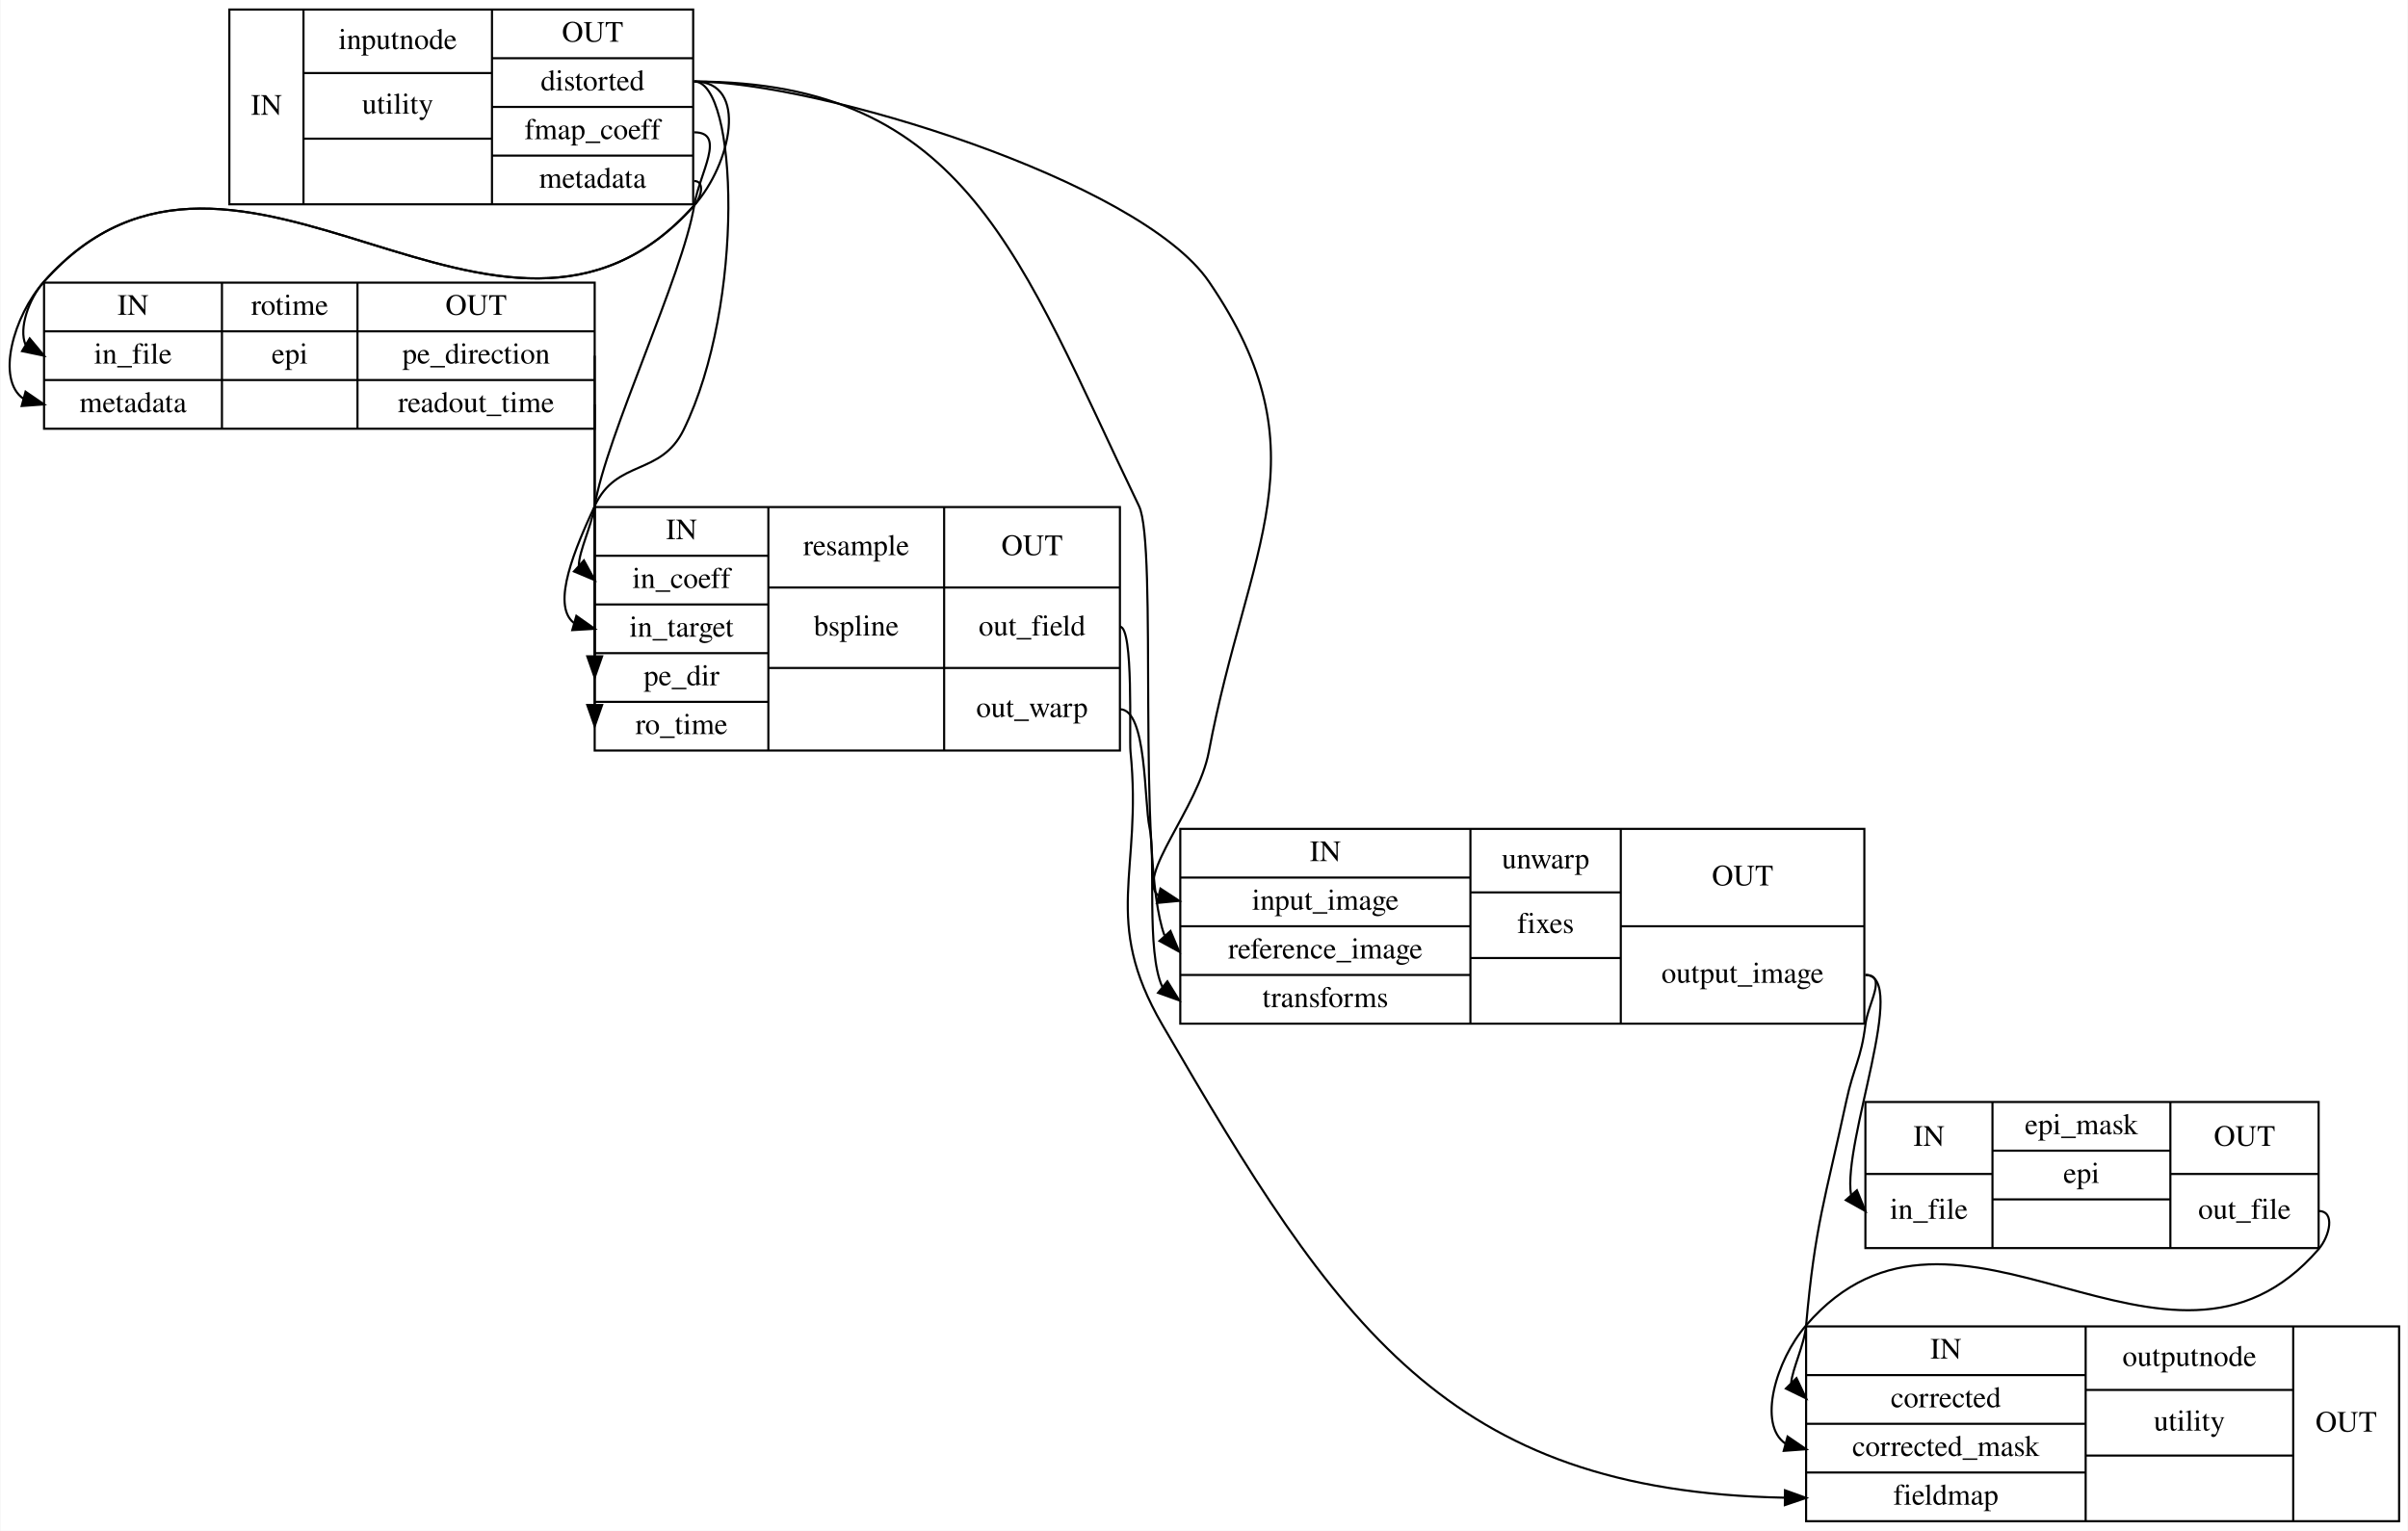
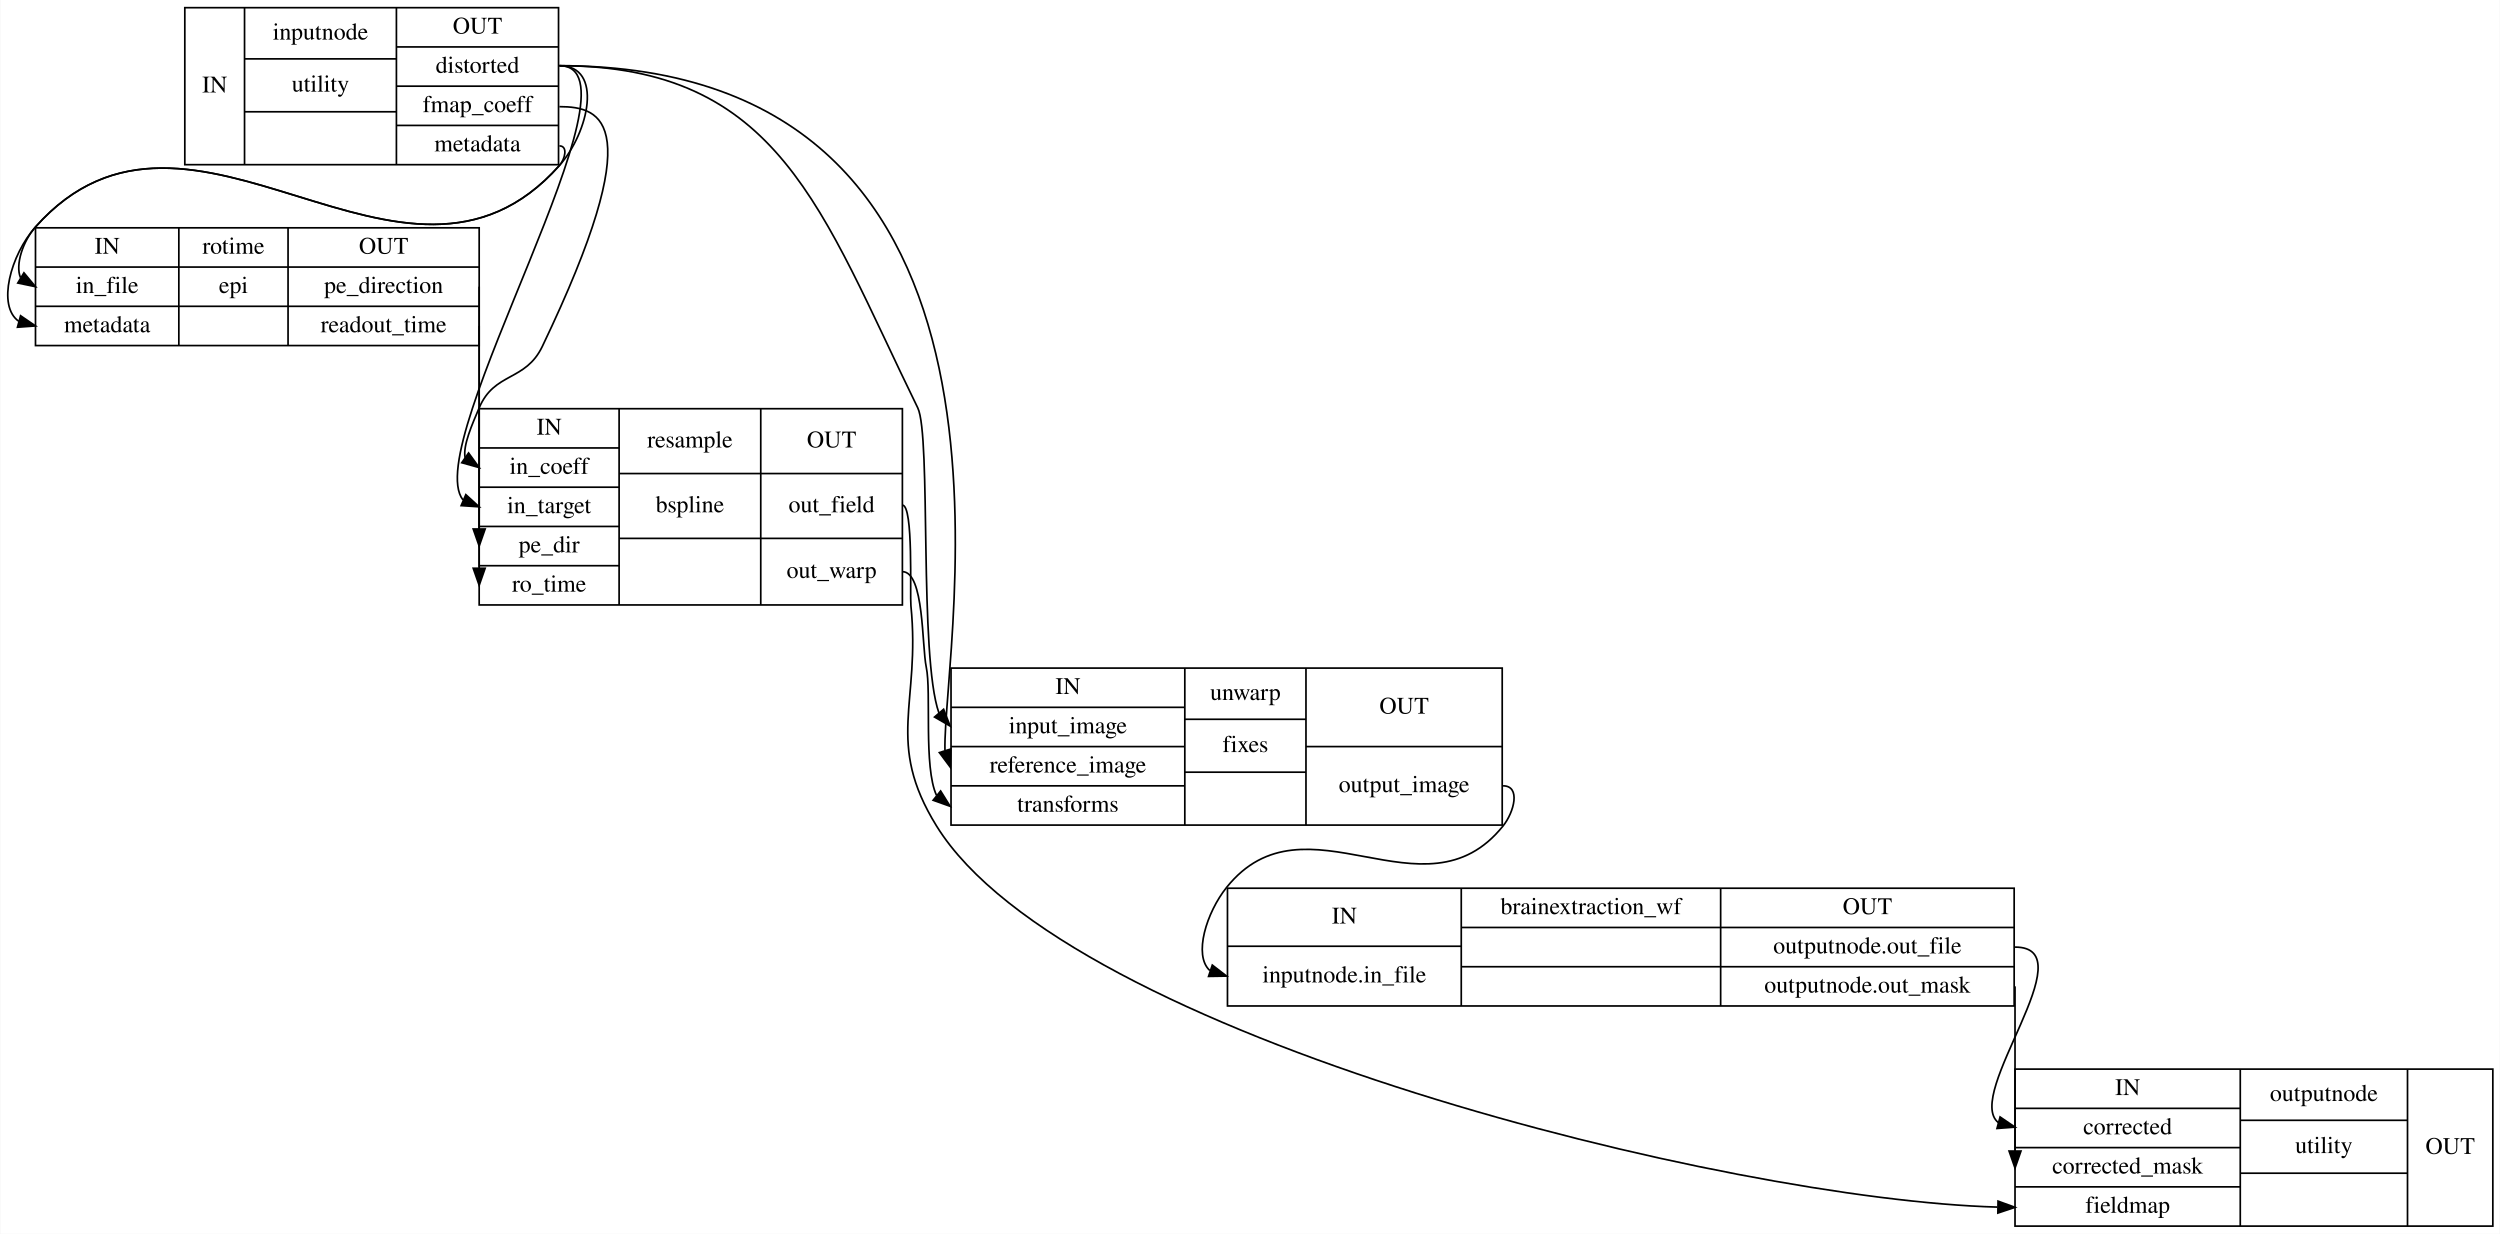
- <svg xmlns="http://www.w3.org/2000/svg" width="1137pt" height="723pt" viewBox="0.00 0.00 1136.60 723.00">
+ <svg xmlns="http://www.w3.org/2000/svg" width="1465pt" height="723pt" viewBox="0.00 0.00 1464.60 723.00">
  <g id="graph0" class="graph" transform="scale(1 1) rotate(0) translate(4 719)">
-     <polygon fill="#ffffff" stroke="transparent" points="-4,4 -4,-719 1132.599,-719 1132.599,4 -4,4" />
+     <polygon fill="#ffffff" stroke="transparent" points="-4,4 -4,-719 1460.599,-719 1460.599,4 -4,4" />
    <g id="node1" class="node">
      <polygon fill="none" stroke="#000000" points="104.099,-622.5 104.099,-714.5 323.099,-714.5 323.099,-622.5 104.099,-622.5" />
      <text text-anchor="middle" x="121.599" y="-664.8" font-family="Times,serif" font-size="14.00" fill="#000000">IN</text>
      <polyline fill="none" stroke="#000000" points="139.099,-622.5 139.099,-714.5 " />
      <text text-anchor="middle" x="183.599" y="-695.8" font-family="Times,serif" font-size="14.00" fill="#000000">inputnode</text>
      <polyline fill="none" stroke="#000000" points="139.099,-684.5 228.099,-684.5 " />
      <text text-anchor="middle" x="183.599" y="-665.3" font-family="Times,serif" font-size="14.00" fill="#000000">utility</text>
      <polyline fill="none" stroke="#000000" points="139.099,-653.5 228.099,-653.5 " />
      <text text-anchor="middle" x="183.599" y="-634.3" font-family="Times,serif" font-size="14.00" fill="#000000"> </text>
      <polyline fill="none" stroke="#000000" points="228.099,-622.5 228.099,-714.5 " />
      <text text-anchor="middle" x="275.599" y="-699.3" font-family="Times,serif" font-size="14.00" fill="#000000">OUT</text>
      <polyline fill="none" stroke="#000000" points="228.099,-691.5 323.099,-691.5 " />
      <text text-anchor="middle" x="275.599" y="-676.3" font-family="Times,serif" font-size="14.00" fill="#000000">distorted</text>
      <polyline fill="none" stroke="#000000" points="228.099,-668.5 323.099,-668.5 " />
      <text text-anchor="middle" x="275.599" y="-653.3" font-family="Times,serif" font-size="14.00" fill="#000000">fmap_coeff</text>
      <polyline fill="none" stroke="#000000" points="228.099,-645.5 323.099,-645.5 " />
      <text text-anchor="middle" x="275.599" y="-630.3" font-family="Times,serif" font-size="14.00" fill="#000000">metadata</text>
    </g>
    <g id="node2" class="node">
      <polygon fill="none" stroke="#000000" points="16.599,-516.5 16.599,-585.5 276.599,-585.5 276.599,-516.5 16.599,-516.5" />
      <text text-anchor="middle" x="58.599" y="-570.3" font-family="Times,serif" font-size="14.00" fill="#000000">IN</text>
      <polyline fill="none" stroke="#000000" points="16.599,-562.5 100.599,-562.5 " />
      <text text-anchor="middle" x="58.599" y="-547.3" font-family="Times,serif" font-size="14.00" fill="#000000">in_file</text>
      <polyline fill="none" stroke="#000000" points="16.599,-539.5 100.599,-539.5 " />
      <text text-anchor="middle" x="58.599" y="-524.3" font-family="Times,serif" font-size="14.00" fill="#000000">metadata</text>
      <polyline fill="none" stroke="#000000" points="100.599,-516.5 100.599,-585.5 " />
      <text text-anchor="middle" x="132.599" y="-570.3" font-family="Times,serif" font-size="14.00" fill="#000000">rotime</text>
      <polyline fill="none" stroke="#000000" points="100.599,-562.5 164.599,-562.5 " />
      <text text-anchor="middle" x="132.599" y="-547.3" font-family="Times,serif" font-size="14.00" fill="#000000">epi</text>
      <polyline fill="none" stroke="#000000" points="100.599,-539.5 164.599,-539.5 " />
      <text text-anchor="middle" x="132.599" y="-524.3" font-family="Times,serif" font-size="14.00" fill="#000000"> </text>
      <polyline fill="none" stroke="#000000" points="164.599,-516.5 164.599,-585.5 " />
      <text text-anchor="middle" x="220.599" y="-570.3" font-family="Times,serif" font-size="14.00" fill="#000000">OUT</text>
      <polyline fill="none" stroke="#000000" points="164.599,-562.5 276.599,-562.5 " />
      <text text-anchor="middle" x="220.599" y="-547.3" font-family="Times,serif" font-size="14.00" fill="#000000">pe_direction</text>
      <polyline fill="none" stroke="#000000" points="164.599,-539.5 276.599,-539.5 " />
      <text text-anchor="middle" x="220.599" y="-524.3" font-family="Times,serif" font-size="14.00" fill="#000000">readout_time</text>
    </g>
-     <g id="edge3" class="edge">
+     <g id="edge4" class="edge">
      <path fill="none" stroke="#000000" d="M323.599,-680.5C349.599,-680.5 340.88,-641.426 323.599,-622 232.289,-519.357 107.909,-688.643 16.599,-586 9.33,-577.828 4.593,-563.844 7.828,-556.262" />
      <polygon fill="#000000" stroke="#000000" points="9.825,-559.146 16.599,-551 6.223,-553.143 9.825,-559.146" />
    </g>
-     <g id="edge7" class="edge">
+     <g id="edge8" class="edge">
      <path fill="none" stroke="#000000" d="M323.599,-633.5C328.711,-633.5 326.997,-625.819 323.599,-622 232.289,-519.357 107.909,-688.643 16.599,-586 2.143,-569.75 -6.27,-539.631 6.938,-530.615" />
      <polygon fill="#000000" stroke="#000000" points="7.861,-533.991 16.599,-528 6.032,-527.235 7.861,-533.991" />
    </g>
    <g id="node3" class="node">
      <polygon fill="none" stroke="#000000" points="276.599,-364.5 276.599,-479.5 524.599,-479.5 524.599,-364.5 276.599,-364.5" />
      <text text-anchor="middle" x="317.599" y="-464.3" font-family="Times,serif" font-size="14.00" fill="#000000">IN</text>
      <polyline fill="none" stroke="#000000" points="276.599,-456.5 358.599,-456.5 " />
      <text text-anchor="middle" x="317.599" y="-441.3" font-family="Times,serif" font-size="14.00" fill="#000000">in_coeff</text>
      <polyline fill="none" stroke="#000000" points="276.599,-433.5 358.599,-433.5 " />
      <text text-anchor="middle" x="317.599" y="-418.3" font-family="Times,serif" font-size="14.00" fill="#000000">in_target</text>
      <polyline fill="none" stroke="#000000" points="276.599,-410.5 358.599,-410.5 " />
      <text text-anchor="middle" x="317.599" y="-395.3" font-family="Times,serif" font-size="14.00" fill="#000000">pe_dir</text>
      <polyline fill="none" stroke="#000000" points="276.599,-387.5 358.599,-387.5 " />
      <text text-anchor="middle" x="317.599" y="-372.3" font-family="Times,serif" font-size="14.00" fill="#000000">ro_time</text>
      <polyline fill="none" stroke="#000000" points="358.599,-364.5 358.599,-479.5 " />
      <text text-anchor="middle" x="400.099" y="-456.8" font-family="Times,serif" font-size="14.00" fill="#000000">resample</text>
      <polyline fill="none" stroke="#000000" points="358.599,-441.5 441.599,-441.5 " />
      <text text-anchor="middle" x="400.099" y="-418.8" font-family="Times,serif" font-size="14.00" fill="#000000">bspline</text>
      <polyline fill="none" stroke="#000000" points="358.599,-403.5 441.599,-403.5 " />
      <text text-anchor="middle" x="400.099" y="-380.3" font-family="Times,serif" font-size="14.00" fill="#000000"> </text>
      <polyline fill="none" stroke="#000000" points="441.599,-364.5 441.599,-479.5 " />
      <text text-anchor="middle" x="483.099" y="-456.8" font-family="Times,serif" font-size="14.00" fill="#000000">OUT</text>
      <polyline fill="none" stroke="#000000" points="441.599,-441.5 524.599,-441.5 " />
      <text text-anchor="middle" x="483.099" y="-418.8" font-family="Times,serif" font-size="14.00" fill="#000000">out_field</text>
      <polyline fill="none" stroke="#000000" points="441.599,-403.5 524.599,-403.5 " />
      <text text-anchor="middle" x="483.099" y="-380.3" font-family="Times,serif" font-size="14.00" fill="#000000">out_warp</text>
    </g>
-     <g id="edge2" class="edge">
-       <path fill="none" stroke="#000000" d="M323.599,-680.5C344.048,-680.5 347.8,-575.74 318.599,-516 307.803,-493.912 286.873,-502.336 276.599,-480 267.679,-460.606 255.855,-433.557 266.694,-424.832" />
-       <polygon fill="#000000" stroke="#000000" points="267.947,-428.114 276.599,-422 266.022,-421.384 267.947,-428.114" />
+     <g id="edge3" class="edge">
+       <path fill="none" stroke="#000000" d="M323.599,-680.5C377.652,-680.5 241.299,-458.947 267.089,-426.06" />
+       <polygon fill="#000000" stroke="#000000" points="268.777,-429.146 276.599,-422 266.028,-422.708 268.777,-429.146" />
    </g>
-     <g id="edge6" class="edge">
-       <path fill="none" stroke="#000000" d="M323.599,-656.5C338.933,-656.5 326.039,-637.138 323.599,-622 318.31,-589.184 281.889,-512.816 276.599,-480 275.033,-470.282 269.22,-458.847 269.104,-451.76" />
-       <polygon fill="#000000" stroke="#000000" points="271.518,-454.297 276.599,-445 266.829,-449.099 271.518,-454.297" />
+     <g id="edge7" class="edge">
+       <path fill="none" stroke="#000000" d="M323.599,-656.5C348.774,-656.5 376.518,-647.397 313.599,-516 303.69,-495.306 285.525,-501.137 276.599,-480 272.534,-470.372 266.909,-457.882 268.374,-450.722" />
+       <polygon fill="#000000" stroke="#000000" points="270.389,-453.584 276.599,-445 266.392,-447.837 270.389,-453.584" />
    </g>
    <g id="node4" class="node">
      <polygon fill="none" stroke="#000000" points="553.099,-235.5 553.099,-327.5 876.099,-327.5 876.099,-235.5 553.099,-235.5" />
      <text text-anchor="middle" x="621.599" y="-312.3" font-family="Times,serif" font-size="14.00" fill="#000000">IN</text>
      <polyline fill="none" stroke="#000000" points="553.099,-304.5 690.099,-304.5 " />
      <text text-anchor="middle" x="621.599" y="-289.3" font-family="Times,serif" font-size="14.00" fill="#000000">input_image</text>
      <polyline fill="none" stroke="#000000" points="553.099,-281.5 690.099,-281.5 " />
      <text text-anchor="middle" x="621.599" y="-266.3" font-family="Times,serif" font-size="14.00" fill="#000000">reference_image</text>
      <polyline fill="none" stroke="#000000" points="553.099,-258.5 690.099,-258.5 " />
      <text text-anchor="middle" x="621.599" y="-243.3" font-family="Times,serif" font-size="14.00" fill="#000000">transforms</text>
      <polyline fill="none" stroke="#000000" points="690.099,-235.5 690.099,-327.5 " />
      <text text-anchor="middle" x="725.599" y="-308.8" font-family="Times,serif" font-size="14.00" fill="#000000">unwarp</text>
      <polyline fill="none" stroke="#000000" points="690.099,-297.5 761.099,-297.5 " />
      <text text-anchor="middle" x="725.599" y="-278.3" font-family="Times,serif" font-size="14.00" fill="#000000">fixes</text>
      <polyline fill="none" stroke="#000000" points="690.099,-266.5 761.099,-266.5 " />
      <text text-anchor="middle" x="725.599" y="-247.3" font-family="Times,serif" font-size="14.00" fill="#000000"> </text>
      <polyline fill="none" stroke="#000000" points="761.099,-235.5 761.099,-327.5 " />
      <text text-anchor="middle" x="818.599" y="-300.8" font-family="Times,serif" font-size="14.00" fill="#000000">OUT</text>
      <polyline fill="none" stroke="#000000" points="761.099,-281.5 876.099,-281.5 " />
      <text text-anchor="middle" x="818.599" y="-254.8" font-family="Times,serif" font-size="14.00" fill="#000000">output_image</text>
    </g>
-     <g id="edge4" class="edge">
-       <path fill="none" stroke="#000000" d="M323.599,-680.5C381.539,-680.5 533.886,-633.821 566.599,-586 622.307,-504.564 584.792,-460.975 566.599,-364 561.583,-337.263 531.793,-304.939 542.786,-295.932" />
-       <polygon fill="#000000" stroke="#000000" points="543.735,-299.302 552.599,-293.5 542.051,-292.508 543.735,-299.302" />
+     <g id="edge5" class="edge">
+       <path fill="none" stroke="#000000" d="M323.599,-680.5C452.642,-680.5 476.887,-595.912 533.599,-480 541.574,-463.702 534.267,-334.281 546.019,-301.186" />
+       <polygon fill="#000000" stroke="#000000" points="548.754,-303.372 552.599,-293.5 543.437,-298.82 548.754,-303.372" />
    </g>
-     <g id="edge5" class="edge">
-       <path fill="none" stroke="#000000" d="M323.599,-680.5C452.642,-680.5 477.555,-596.236 533.599,-480 542.564,-461.408 532.307,-312.891 545.635,-277.195" />
-       <polygon fill="#000000" stroke="#000000" points="548.484,-279.263 552.599,-269.5 543.294,-274.566 548.484,-279.263" />
+     <g id="edge6" class="edge">
+       <path fill="none" stroke="#000000" d="M323.599,-680.5C617.174,-680.5 548.065,-341.494 549.541,-279.254" />
+       <polygon fill="#000000" stroke="#000000" points="552.947,-280.089 552.599,-269.5 546.268,-277.995 552.947,-280.089" />
    </g>
-     <g id="edge10" class="edge">
+     <g id="edge11" class="edge">
      <path fill="none" stroke="#000000" d="M276.599,-551C276.599,-551 276.599,-443.789 276.599,-409.448" />
      <polygon fill="#000000" stroke="#000000" points="280.099,-409 276.599,-399 273.099,-409 280.099,-409" />
    </g>
-     <g id="edge11" class="edge">
+     <g id="edge12" class="edge">
      <path fill="none" stroke="#000000" d="M276.599,-528C276.599,-528 276.599,-420.789 276.599,-386.448" />
      <polygon fill="#000000" stroke="#000000" points="280.099,-386 276.599,-376 273.099,-386 280.099,-386" />
    </g>
-     <g id="edge9" class="edge">
+     <g id="edge10" class="edge">
      <path fill="none" stroke="#000000" d="M524.599,-384C537.427,-384 535.956,-340.552 538.599,-328 541.646,-313.53 536.956,-269.575 544.582,-252.957" />
      <polygon fill="#000000" stroke="#000000" points="547.006,-255.498 552.599,-246.5 542.616,-250.047 547.006,-255.498" />
    </g>
    <g id="node6" class="node">
-       <polygon fill="none" stroke="#000000" points="848.599,-.5 848.599,-92.5 1128.599,-92.5 1128.599,-.5 848.599,-.5" />
-       <text text-anchor="middle" x="914.599" y="-77.3" font-family="Times,serif" font-size="14.00" fill="#000000">IN</text>
-       <polyline fill="none" stroke="#000000" points="848.599,-69.5 980.599,-69.5 " />
-       <text text-anchor="middle" x="914.599" y="-54.3" font-family="Times,serif" font-size="14.00" fill="#000000">corrected</text>
-       <polyline fill="none" stroke="#000000" points="848.599,-46.5 980.599,-46.5 " />
-       <text text-anchor="middle" x="914.599" y="-31.3" font-family="Times,serif" font-size="14.00" fill="#000000">corrected_mask</text>
-       <polyline fill="none" stroke="#000000" points="848.599,-23.5 980.599,-23.5 " />
-       <text text-anchor="middle" x="914.599" y="-8.3" font-family="Times,serif" font-size="14.00" fill="#000000">fieldmap</text>
-       <polyline fill="none" stroke="#000000" points="980.599,-.5 980.599,-92.5 " />
-       <text text-anchor="middle" x="1029.599" y="-73.8" font-family="Times,serif" font-size="14.00" fill="#000000">outputnode</text>
-       <polyline fill="none" stroke="#000000" points="980.599,-62.5 1078.599,-62.5 " />
-       <text text-anchor="middle" x="1029.599" y="-43.3" font-family="Times,serif" font-size="14.00" fill="#000000">utility</text>
-       <polyline fill="none" stroke="#000000" points="980.599,-31.5 1078.599,-31.5 " />
-       <text text-anchor="middle" x="1029.599" y="-12.3" font-family="Times,serif" font-size="14.00" fill="#000000"> </text>
-       <polyline fill="none" stroke="#000000" points="1078.599,-.5 1078.599,-92.5 " />
-       <text text-anchor="middle" x="1103.599" y="-42.8" font-family="Times,serif" font-size="14.00" fill="#000000">OUT</text>
+       <polygon fill="none" stroke="#000000" points="1176.599,-.5 1176.599,-92.5 1456.599,-92.5 1456.599,-.5 1176.599,-.5" />
+       <text text-anchor="middle" x="1242.599" y="-77.3" font-family="Times,serif" font-size="14.00" fill="#000000">IN</text>
+       <polyline fill="none" stroke="#000000" points="1176.599,-69.5 1308.599,-69.5 " />
+       <text text-anchor="middle" x="1242.599" y="-54.3" font-family="Times,serif" font-size="14.00" fill="#000000">corrected</text>
+       <polyline fill="none" stroke="#000000" points="1176.599,-46.5 1308.599,-46.5 " />
+       <text text-anchor="middle" x="1242.599" y="-31.3" font-family="Times,serif" font-size="14.00" fill="#000000">corrected_mask</text>
+       <polyline fill="none" stroke="#000000" points="1176.599,-23.5 1308.599,-23.5 " />
+       <text text-anchor="middle" x="1242.599" y="-8.3" font-family="Times,serif" font-size="14.00" fill="#000000">fieldmap</text>
+       <polyline fill="none" stroke="#000000" points="1308.599,-.5 1308.599,-92.5 " />
+       <text text-anchor="middle" x="1357.599" y="-73.8" font-family="Times,serif" font-size="14.00" fill="#000000">outputnode</text>
+       <polyline fill="none" stroke="#000000" points="1308.599,-62.5 1406.599,-62.5 " />
+       <text text-anchor="middle" x="1357.599" y="-43.3" font-family="Times,serif" font-size="14.00" fill="#000000">utility</text>
+       <polyline fill="none" stroke="#000000" points="1308.599,-31.5 1406.599,-31.5 " />
+       <text text-anchor="middle" x="1357.599" y="-12.3" font-family="Times,serif" font-size="14.00" fill="#000000"> </text>
+       <polyline fill="none" stroke="#000000" points="1406.599,-.5 1406.599,-92.5 " />
+       <text text-anchor="middle" x="1431.599" y="-42.8" font-family="Times,serif" font-size="14.00" fill="#000000">OUT</text>
    </g>
-     <g id="edge8" class="edge">
-       <path fill="none" stroke="#000000" d="M524.599,-423C531.178,-423 528.942,-370.546 529.599,-364 535.37,-306.57 515.605,-284.909 544.599,-235 627.112,-92.971 678.754,-14.748 838.427,-11.599" />
-       <polygon fill="#000000" stroke="#000000" points="838.634,-15.097 848.599,-11.5 838.566,-8.098 838.634,-15.097" />
+     <g id="edge9" class="edge">
+       <path fill="none" stroke="#000000" d="M524.599,-423C531.178,-423 528.942,-370.546 529.599,-364 535.37,-306.57 514.254,-284.099 544.599,-235 621.157,-111.127 1009.616,-15.863 1166.181,-11.646" />
+       <polygon fill="#000000" stroke="#000000" points="1166.649,-15.14 1176.599,-11.5 1166.551,-8.14 1166.649,-15.14" />
    </g>
    <g id="node5" class="node">
-       <polygon fill="none" stroke="#000000" points="876.599,-129.5 876.599,-198.5 1090.599,-198.5 1090.599,-129.5 876.599,-129.5" />
-       <text text-anchor="middle" x="906.599" y="-177.8" font-family="Times,serif" font-size="14.00" fill="#000000">IN</text>
-       <polyline fill="none" stroke="#000000" points="876.599,-164.5 936.599,-164.5 " />
-       <text text-anchor="middle" x="906.599" y="-143.3" font-family="Times,serif" font-size="14.00" fill="#000000">in_file</text>
-       <polyline fill="none" stroke="#000000" points="936.599,-129.5 936.599,-198.5 " />
-       <text text-anchor="middle" x="978.599" y="-183.3" font-family="Times,serif" font-size="14.00" fill="#000000">epi_mask</text>
-       <polyline fill="none" stroke="#000000" points="936.599,-175.5 1020.599,-175.5 " />
-       <text text-anchor="middle" x="978.599" y="-160.3" font-family="Times,serif" font-size="14.00" fill="#000000">epi</text>
-       <polyline fill="none" stroke="#000000" points="936.599,-152.5 1020.599,-152.5 " />
-       <text text-anchor="middle" x="978.599" y="-137.3" font-family="Times,serif" font-size="14.00" fill="#000000"> </text>
-       <polyline fill="none" stroke="#000000" points="1020.599,-129.5 1020.599,-198.5 " />
-       <text text-anchor="middle" x="1055.599" y="-177.8" font-family="Times,serif" font-size="14.00" fill="#000000">OUT</text>
-       <polyline fill="none" stroke="#000000" points="1020.599,-164.5 1090.599,-164.5 " />
-       <text text-anchor="middle" x="1055.599" y="-143.3" font-family="Times,serif" font-size="14.00" fill="#000000">out_file</text>
-     </g>
-     <g id="edge12" class="edge">
-       <path fill="none" stroke="#000000" d="M876.599,-258.5C897.409,-258.5 865.788,-179.855 869.804,-154.664" />
-       <polygon fill="#000000" stroke="#000000" points="872.583,-156.804 876.599,-147 867.346,-152.16 872.583,-156.804" />
+       <polygon fill="none" stroke="#000000" points="715.099,-129.5 715.099,-198.5 1176.099,-198.5 1176.099,-129.5 715.099,-129.5" />
+       <text text-anchor="middle" x="783.599" y="-177.8" font-family="Times,serif" font-size="14.00" fill="#000000">IN</text>
+       <polyline fill="none" stroke="#000000" points="715.099,-164.5 852.099,-164.5 " />
+       <text text-anchor="middle" x="783.599" y="-143.3" font-family="Times,serif" font-size="14.00" fill="#000000">inputnode.in_file</text>
+       <polyline fill="none" stroke="#000000" points="852.099,-129.5 852.099,-198.5 " />
+       <text text-anchor="middle" x="928.099" y="-183.3" font-family="Times,serif" font-size="14.00" fill="#000000">brainextraction_wf</text>
+       <polyline fill="none" stroke="#000000" points="852.099,-175.5 1004.099,-175.5 " />
+       <text text-anchor="middle" x="928.099" y="-160.3" font-family="Times,serif" font-size="14.00" fill="#000000"> </text>
+       <polyline fill="none" stroke="#000000" points="852.099,-152.5 1004.099,-152.5 " />
+       <text text-anchor="middle" x="928.099" y="-137.3" font-family="Times,serif" font-size="14.00" fill="#000000"> </text>
+       <polyline fill="none" stroke="#000000" points="1004.099,-129.5 1004.099,-198.5 " />
+       <text text-anchor="middle" x="1090.099" y="-183.3" font-family="Times,serif" font-size="14.00" fill="#000000">OUT</text>
+       <polyline fill="none" stroke="#000000" points="1004.099,-175.5 1176.099,-175.5 " />
+       <text text-anchor="middle" x="1090.099" y="-160.3" font-family="Times,serif" font-size="14.00" fill="#000000">outputnode.out_file</text>
+       <polyline fill="none" stroke="#000000" points="1004.099,-152.5 1176.099,-152.5 " />
+       <text text-anchor="middle" x="1090.099" y="-137.3" font-family="Times,serif" font-size="14.00" fill="#000000">outputnode.out_mask</text>
    </g>
    <g id="edge13" class="edge">
-       <path fill="none" stroke="#000000" d="M876.599,-258.5C887.044,-258.5 877.875,-245.366 876.599,-235 874.584,-218.631 871.056,-215.126 867.599,-199 857.567,-152.201 852.838,-140.674 848.599,-93 847.761,-83.574 842.117,-72.641 841.523,-65.652" />
-       <polygon fill="#000000" stroke="#000000" points="844.054,-68.07 848.599,-58.5 839.078,-63.147 844.054,-68.07" />
+       <path fill="none" stroke="#000000" d="M876.599,-258.5C887.044,-258.5 883.135,-243.147 876.599,-235 830.448,-177.467 760.751,-256.533 714.599,-199 702.85,-184.352 694.936,-159.179 704.778,-150.254" />
+       <polygon fill="#000000" stroke="#000000" points="706.208,-153.468 714.599,-147 704.006,-146.823 706.208,-153.468" />
    </g>
    <g id="edge1" class="edge">
-       <path fill="none" stroke="#000000" d="M1090.599,-147C1098.599,-147 1095.823,-135.059 1090.599,-129 1019.591,-46.647 919.608,-175.353 848.599,-93 834.274,-76.386 825.613,-46.161 838.874,-37.121" />
-       <polygon fill="#000000" stroke="#000000" points="839.855,-40.482 848.599,-34.5 838.033,-33.723 839.855,-40.482" />
+       <path fill="none" stroke="#000000" d="M1176.599,-164C1219.092,-164 1146.057,-77.354 1166.889,-61.108" />
+       <polygon fill="#000000" stroke="#000000" points="1167.85,-64.474 1176.599,-58.5 1166.034,-57.714 1167.85,-64.474" />
+     </g>
+     <g id="edge2" class="edge">
+       <path fill="none" stroke="#000000" d="M1176.599,-141C1176.599,-141 1176.599,-71.368 1176.599,-44.712" />
+       <polygon fill="#000000" stroke="#000000" points="1180.1,-44.5 1176.599,-34.5 1173.1,-44.5 1180.1,-44.5" />
    </g>
  </g>
</svg>
